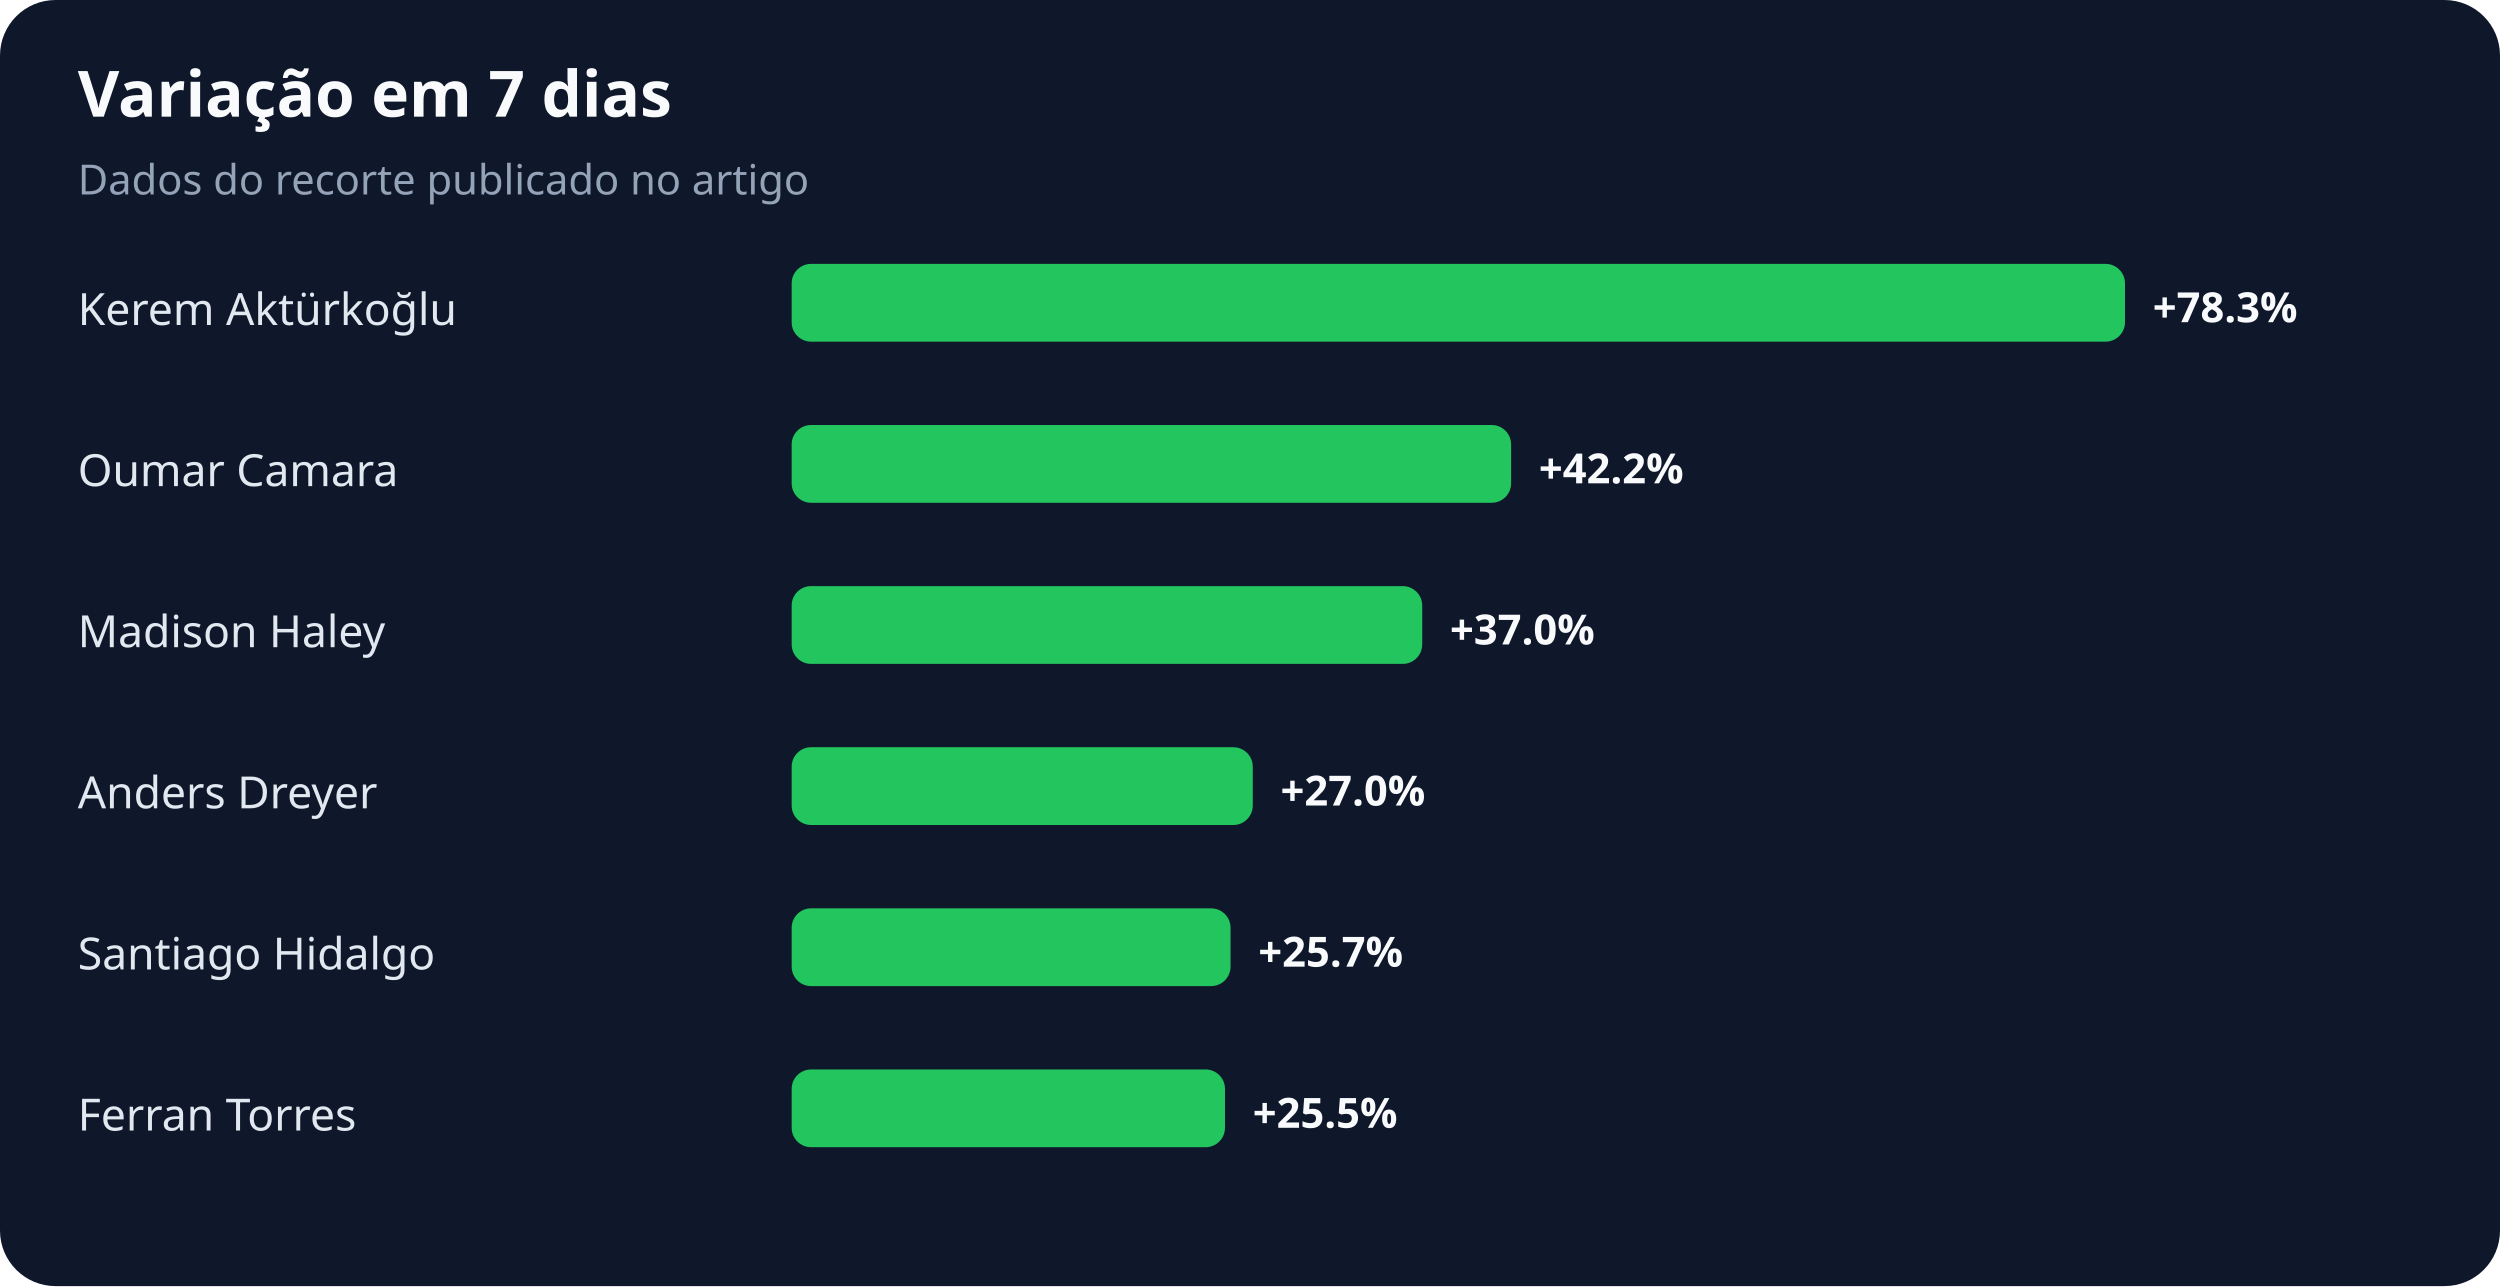
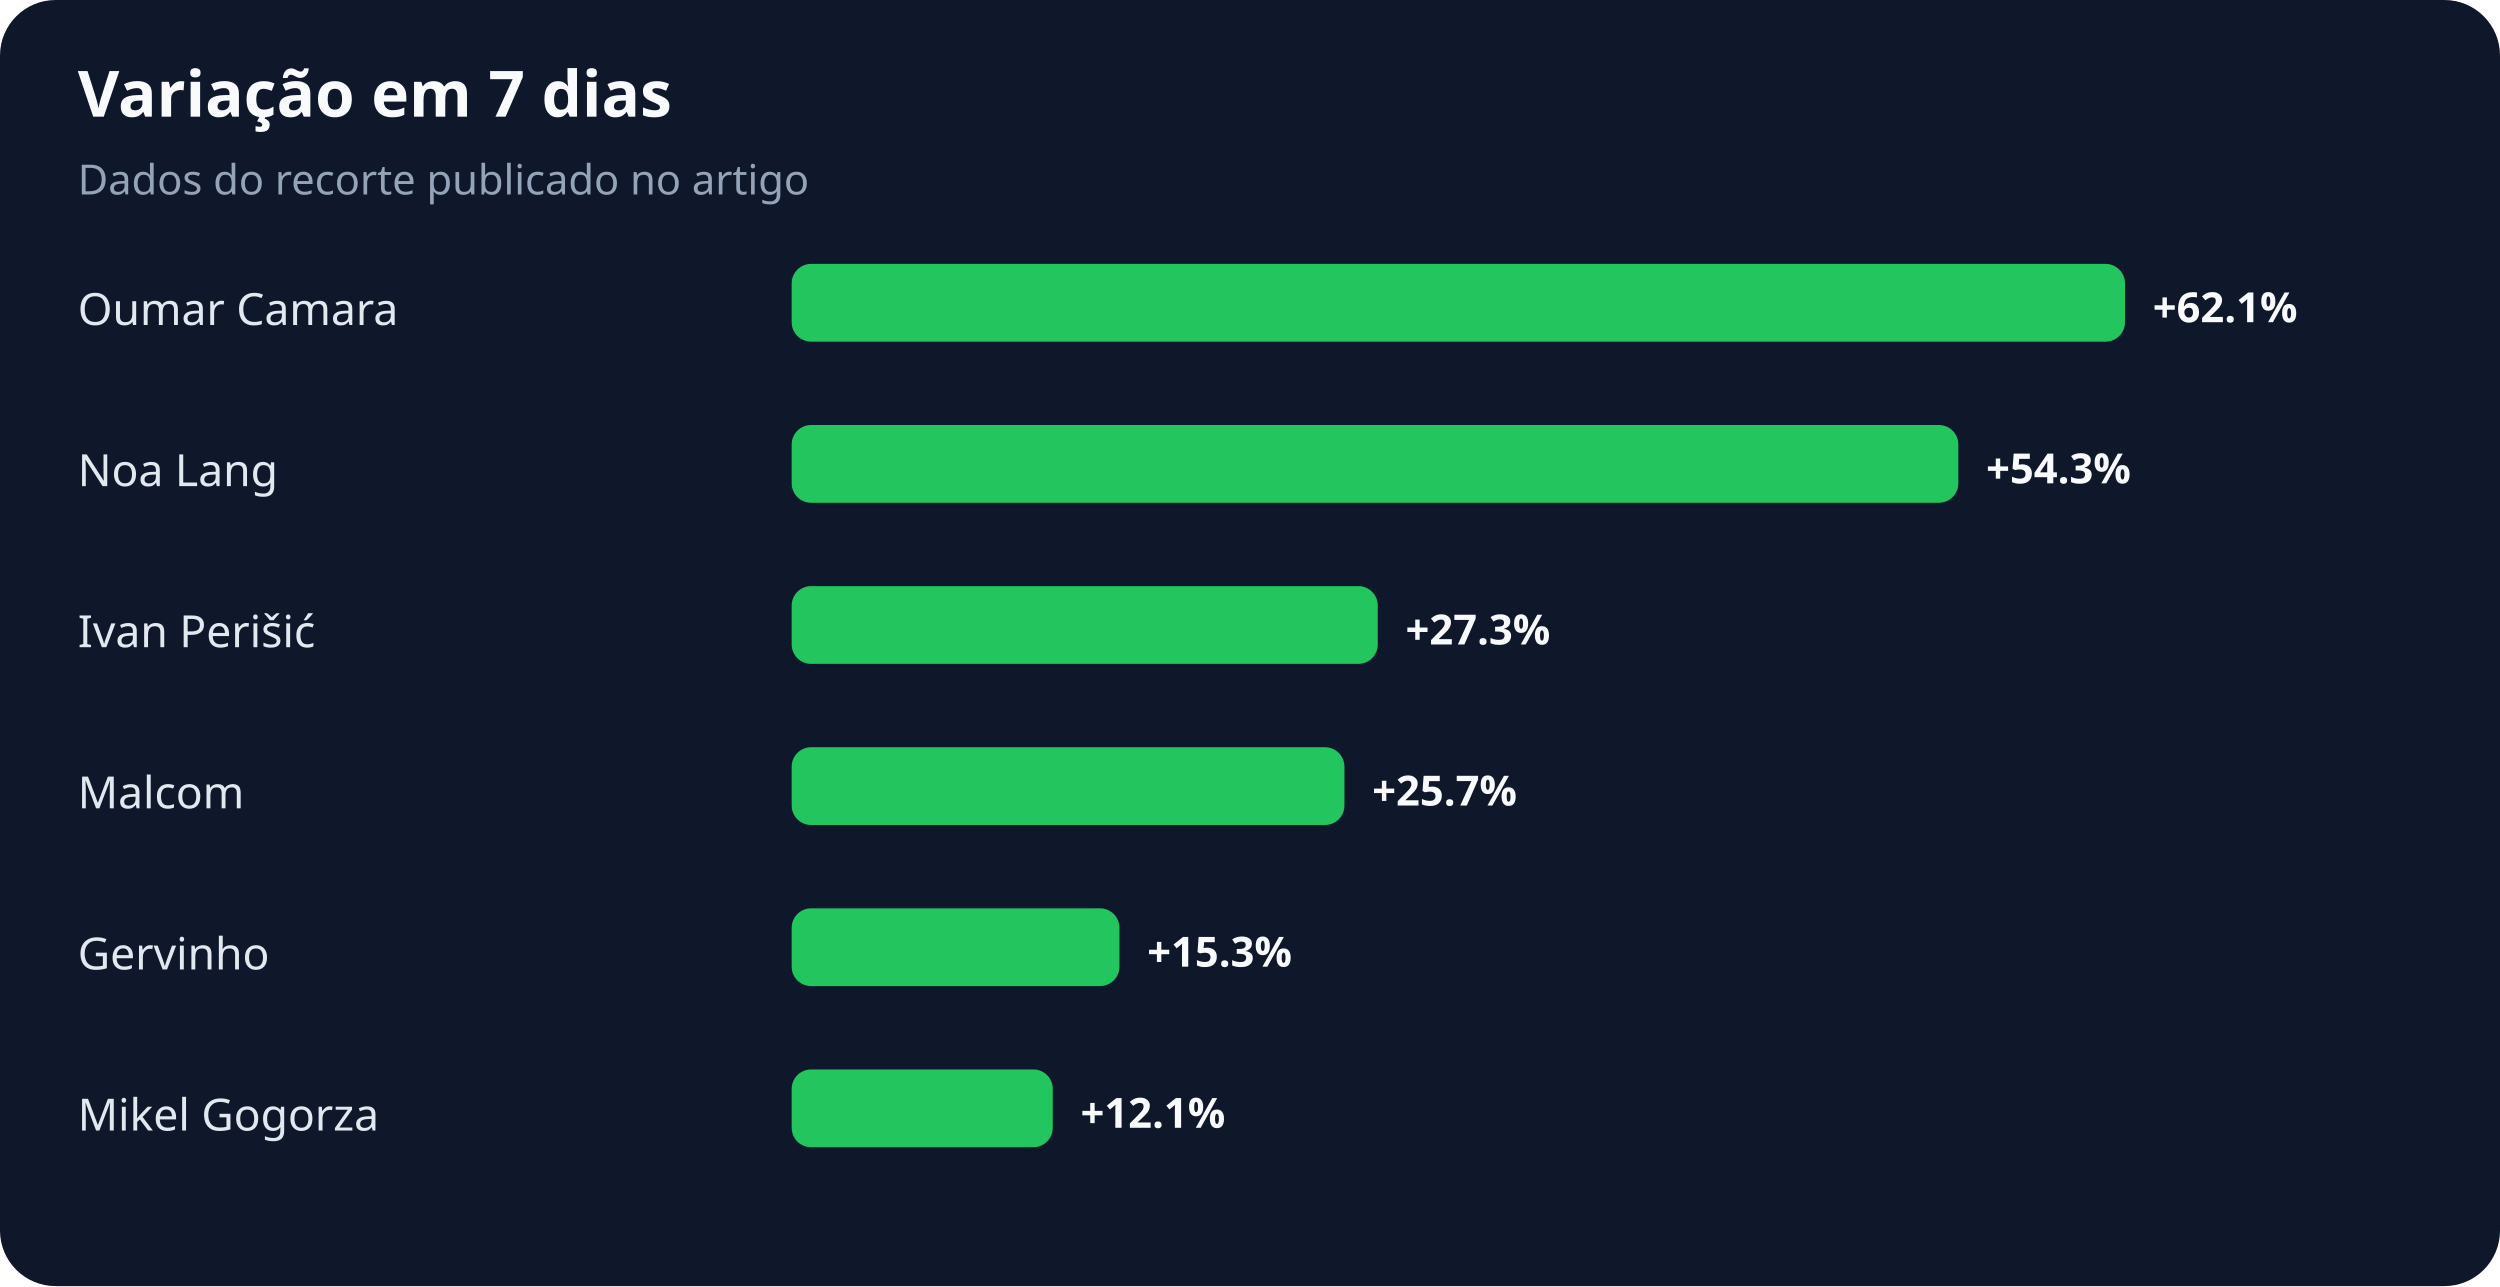
<svg xmlns="http://www.w3.org/2000/svg" width="900" height="463" viewBox="0 0 900 463" role="img" aria-labelledby="title desc">
  <rect width="100%" height="100%" rx="20" fill="#0f172a" />
  <text x="28" y="42" fill="#f8fafc" font-family="system-ui,sans-serif" font-size="23" font-weight="700">Variação em 7 dias</text>
  <text x="28" y="70" fill="#94a3b8" font-family="system-ui,sans-serif" font-size="15">Dados do recorte publicado no artigo</text>
-   <text x="28" y="117" fill="#e2e8f0" font-family="system-ui,sans-serif" font-size="16">Kerem Aktürkoğlu</text>
+   <text x="28" y="117" fill="#e2e8f0" font-family="system-ui,sans-serif" font-size="16">Oumar Camara</text>
  <rect x="285" y="95" width="480" height="28" rx="7" fill="#22c55e" />
-   <text x="775" y="116" fill="#f8fafc" font-family="system-ui,sans-serif" font-size="15" font-weight="700">+78.3%</text>
-   <text x="28" y="175" fill="#e2e8f0" font-family="system-ui,sans-serif" font-size="16">Oumar Camara</text>
-   <rect x="285" y="153" width="259" height="28" rx="7" fill="#22c55e" />
-   <text x="554" y="174" fill="#f8fafc" font-family="system-ui,sans-serif" font-size="15" font-weight="700">+42.2%</text>
-   <text x="28" y="233" fill="#e2e8f0" font-family="system-ui,sans-serif" font-size="16">Madison Haley</text>
-   <rect x="285" y="211" width="227" height="28" rx="7" fill="#22c55e" />
-   <text x="522" y="232" fill="#f8fafc" font-family="system-ui,sans-serif" font-size="15" font-weight="700">+37.0%</text>
-   <text x="28" y="291" fill="#e2e8f0" font-family="system-ui,sans-serif" font-size="16">Anders Dreyer</text>
-   <rect x="285" y="269" width="166" height="28" rx="7" fill="#22c55e" />
-   <text x="461" y="290" fill="#f8fafc" font-family="system-ui,sans-serif" font-size="15" font-weight="700">+27.0%</text>
-   <text x="28" y="349" fill="#e2e8f0" font-family="system-ui,sans-serif" font-size="16">Santiago Hidalgo</text>
-   <rect x="285" y="327" width="158" height="28" rx="7" fill="#22c55e" />
-   <text x="453" y="348" fill="#f8fafc" font-family="system-ui,sans-serif" font-size="15" font-weight="700">+25.7%</text>
-   <text x="28" y="407" fill="#e2e8f0" font-family="system-ui,sans-serif" font-size="16">Ferran Torres</text>
-   <rect x="285" y="385" width="156" height="28" rx="7" fill="#22c55e" />
-   <text x="451" y="406" fill="#f8fafc" font-family="system-ui,sans-serif" font-size="15" font-weight="700">+25.5%</text>
+   <text x="775" y="116" fill="#f8fafc" font-family="system-ui,sans-serif" font-size="15" font-weight="700">+62.1%</text>
+   <text x="28" y="175" fill="#e2e8f0" font-family="system-ui,sans-serif" font-size="16">Noa Lang</text>
+   <rect x="285" y="153" width="420" height="28" rx="7" fill="#22c55e" />
+   <text x="715" y="174" fill="#f8fafc" font-family="system-ui,sans-serif" font-size="15" font-weight="700">+54.3%</text>
+   <text x="28" y="233" fill="#e2e8f0" font-family="system-ui,sans-serif" font-size="16">Ivan Perišić</text>
+   <rect x="285" y="211" width="211" height="28" rx="7" fill="#22c55e" />
+   <text x="506" y="232" fill="#f8fafc" font-family="system-ui,sans-serif" font-size="15" font-weight="700">+27.3%</text>
+   <text x="28" y="291" fill="#e2e8f0" font-family="system-ui,sans-serif" font-size="16">Malcom</text>
+   <rect x="285" y="269" width="199" height="28" rx="7" fill="#22c55e" />
+   <text x="494" y="290" fill="#f8fafc" font-family="system-ui,sans-serif" font-size="15" font-weight="700">+25.7%</text>
+   <text x="28" y="349" fill="#e2e8f0" font-family="system-ui,sans-serif" font-size="16">Gervinho</text>
+   <rect x="285" y="327" width="118" height="28" rx="7" fill="#22c55e" />
+   <text x="413" y="348" fill="#f8fafc" font-family="system-ui,sans-serif" font-size="15" font-weight="700">+15.3%</text>
+   <text x="28" y="407" fill="#e2e8f0" font-family="system-ui,sans-serif" font-size="16">Mikel Gogorza</text>
+   <rect x="285" y="385" width="94" height="28" rx="7" fill="#22c55e" />
+   <text x="389" y="406" fill="#f8fafc" font-family="system-ui,sans-serif" font-size="15" font-weight="700">+12.1%</text>
</svg>
